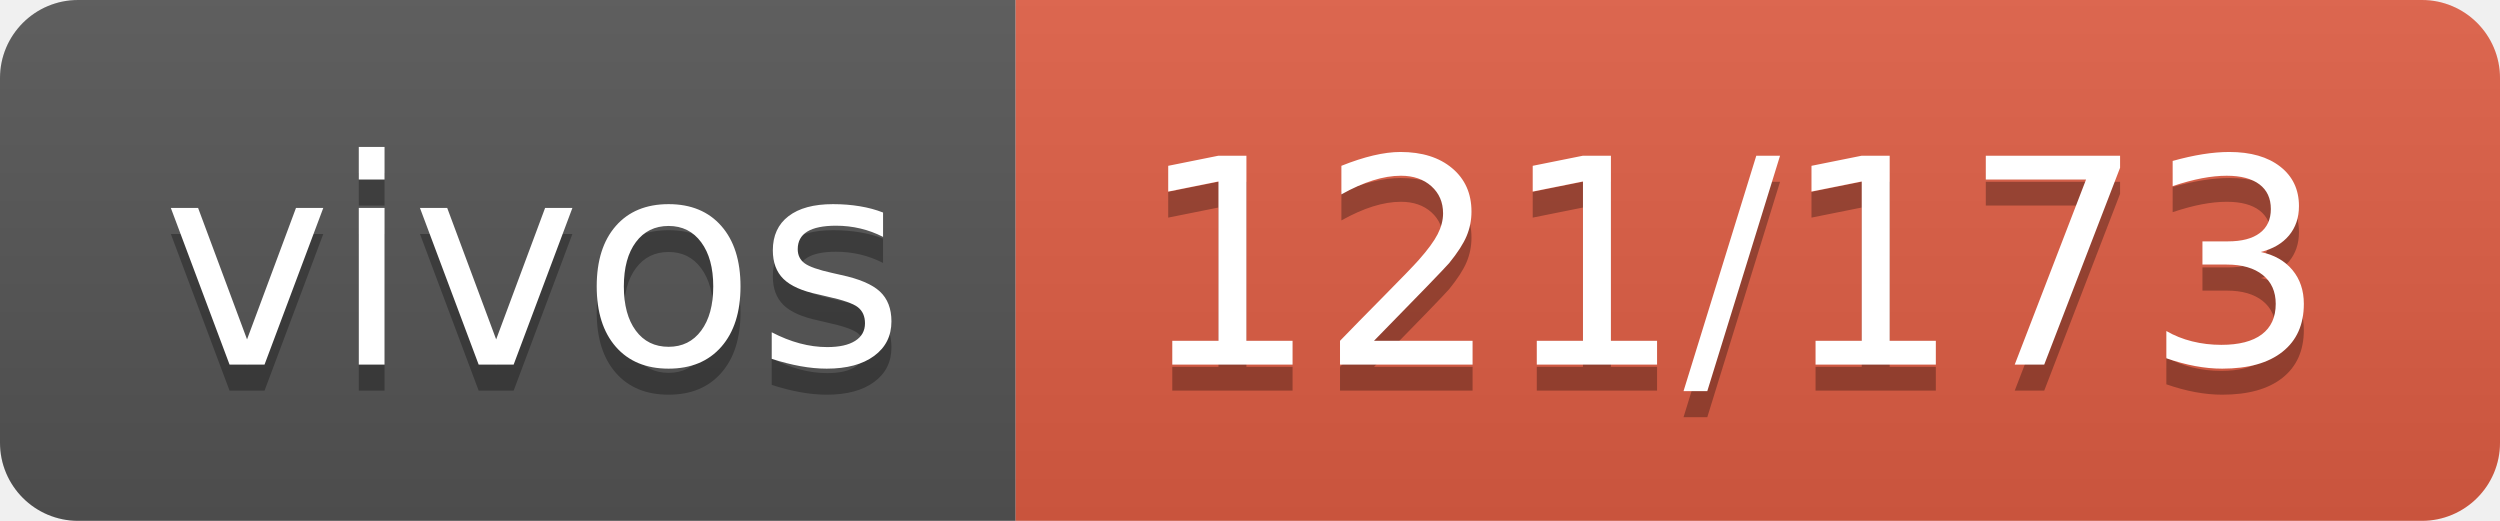
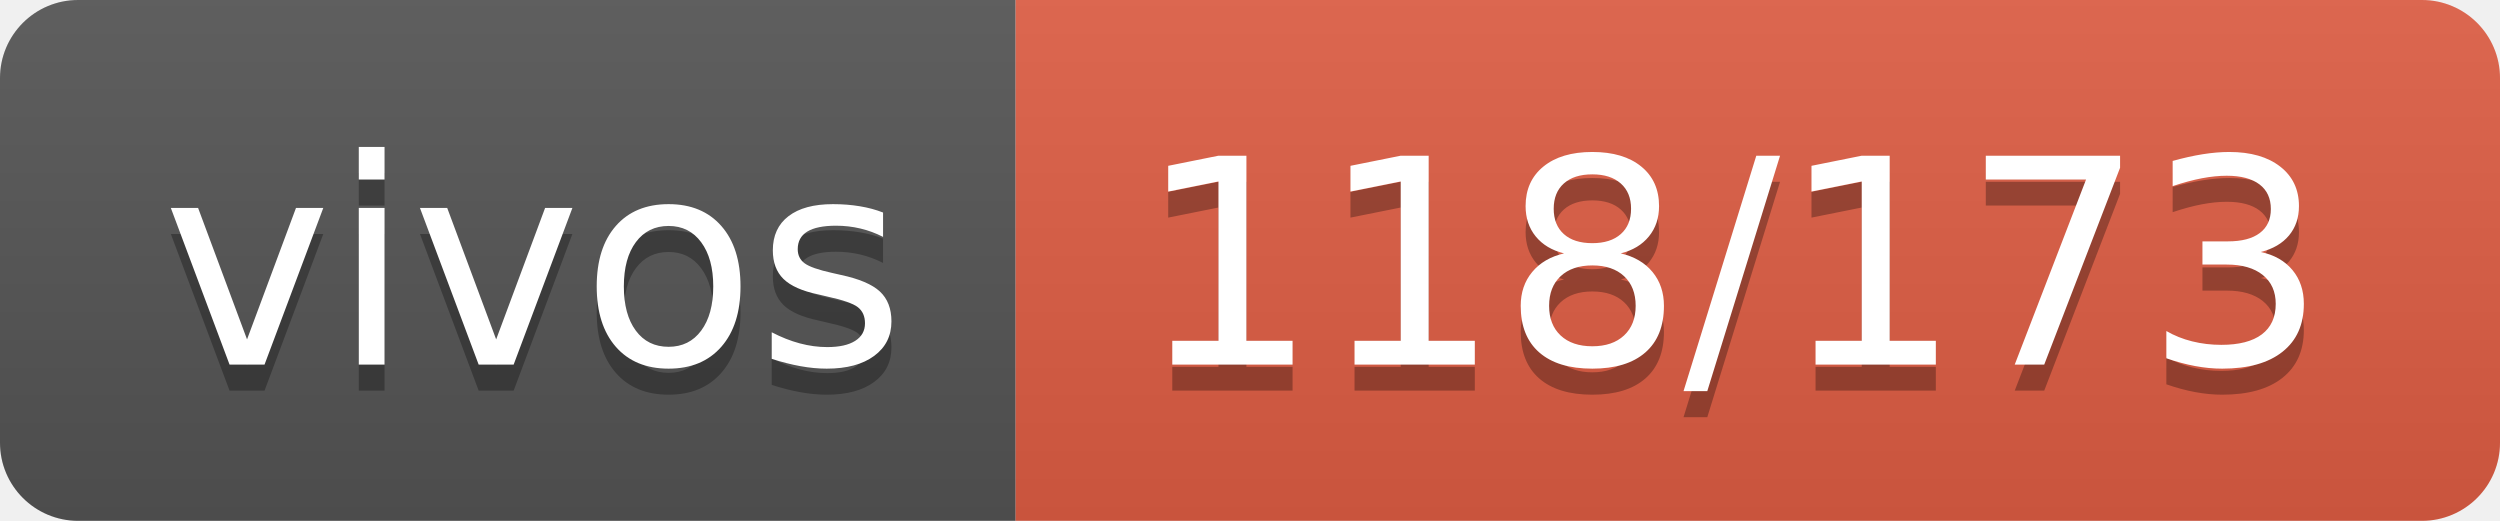
- <svg xmlns="http://www.w3.org/2000/svg" width="96" height="20" role="img" aria-label="vivos: 121/173">
+ <svg xmlns="http://www.w3.org/2000/svg" width="96" height="20" role="img" aria-label="vivos: 118/173">
  <linearGradient id="s" x2="0" y2="100%">
    <stop offset="0" stop-color="#bbb" stop-opacity=".1" />
    <stop offset="1" stop-opacity=".1" />
  </linearGradient>
  <clipPath id="r">
    <rect width="96" height="20" rx="3" fill="#fff" />
  </clipPath>
  <g clip-path="url(#r)">
    <rect width="39" height="20" fill="#555" />
    <rect x="39" width="57" height="20" fill="#e05d44" />
    <rect width="96" height="20" fill="url(#s)" />
  </g>
  <g fill="#fff" text-anchor="middle" font-family="Verdana,Geneva,DejaVu Sans,sans-serif" text-rendering="geometricPrecision" font-size="110">
    <text aria-hidden="true" x="205" y="150" fill="#010101" fill-opacity=".3" transform="scale(.1)" textLength="290">vivos</text>
    <text x="205" y="140" transform="scale(.1)" fill="#fff" textLength="290">vivos</text>
-     <text aria-hidden="true" x="665" y="150" fill="#010101" fill-opacity=".3" transform="scale(.1)" textLength="470">121/173</text>
-     <text x="665" y="140" transform="scale(.1)" fill="#fff" textLength="470">121/173</text>
+     <text aria-hidden="true" x="665" y="150" fill="#010101" fill-opacity=".3" transform="scale(.1)" textLength="470">118/173</text>
+     <text x="665" y="140" transform="scale(.1)" fill="#fff" textLength="470">118/173</text>
  </g>
</svg>
